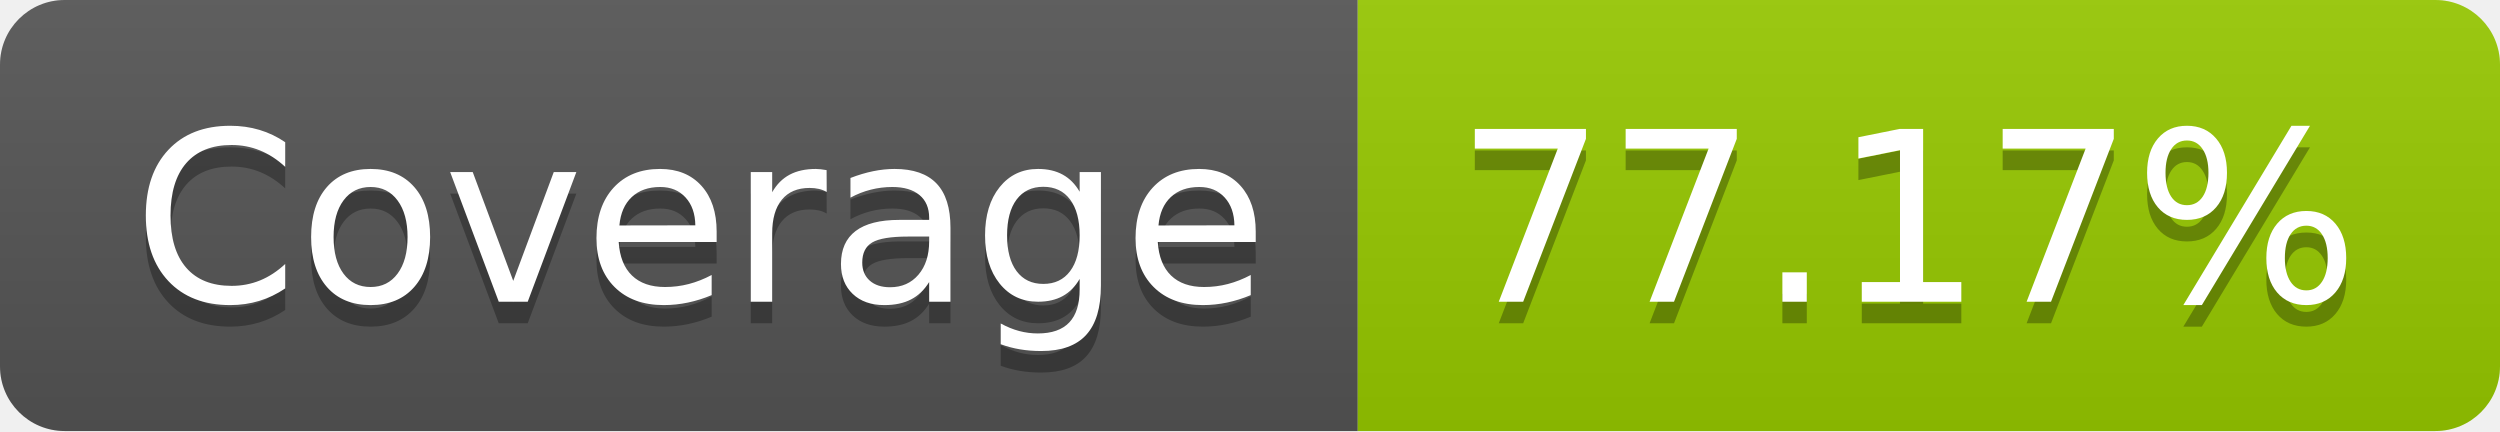
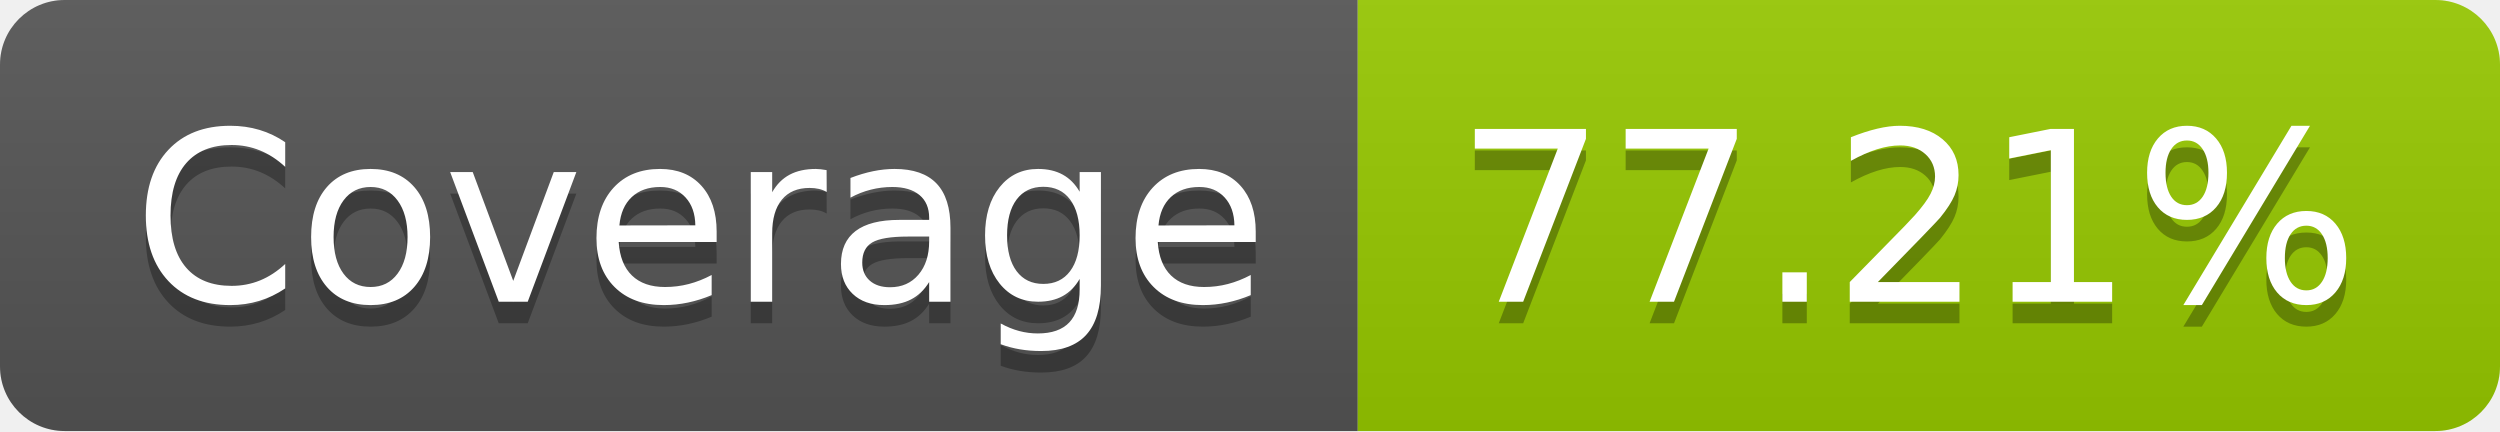
- <svg xmlns="http://www.w3.org/2000/svg" width="116" height="20" role="img" aria-label="Coverage: 77.17%">
+ <svg xmlns="http://www.w3.org/2000/svg" width="116" height="20" role="img" aria-label="Coverage: 77.21%">
  <linearGradient id="s" x2="0" y2="100%">
    <stop offset="0" stop-color="#bbb" stop-opacity=".1" />
    <stop offset="1" stop-opacity=".1" />
  </linearGradient>
  <clipPath id="r">
    <rect width="116" height="20" rx="3" fill="#fff" />
  </clipPath>
  <g clip-path="url(#r)">
    <rect width="63" height="20" fill="#555" />
    <rect x="63" width="53" height="20" fill="#97ca00" />
    <rect width="116" height="20" fill="url(#s)" />
  </g>
  <g fill="#fff" text-anchor="middle" font-family="Verdana,Geneva,DejaVu Sans,sans-serif" text-rendering="geometricPrecision" font-size="110">
    <text aria-hidden="true" x="325" y="150" fill="#010101" fill-opacity=".3" transform="scale(.1)" textLength="530">Coverage</text>
    <text x="325" y="140" transform="scale(.1)" fill="#fff" textLength="530">Coverage</text>
-     <text aria-hidden="true" x="885" y="150" fill="#010101" fill-opacity=".3" transform="scale(.1)" textLength="430">77.17%</text>
-     <text x="885" y="140" transform="scale(.1)" fill="#fff" textLength="430">77.17%</text>
+     <text aria-hidden="true" x="885" y="150" fill="#010101" fill-opacity=".3" transform="scale(.1)" textLength="430">77.21%</text>
+     <text x="885" y="140" transform="scale(.1)" fill="#fff" textLength="430">77.21%</text>
  </g>
</svg>
